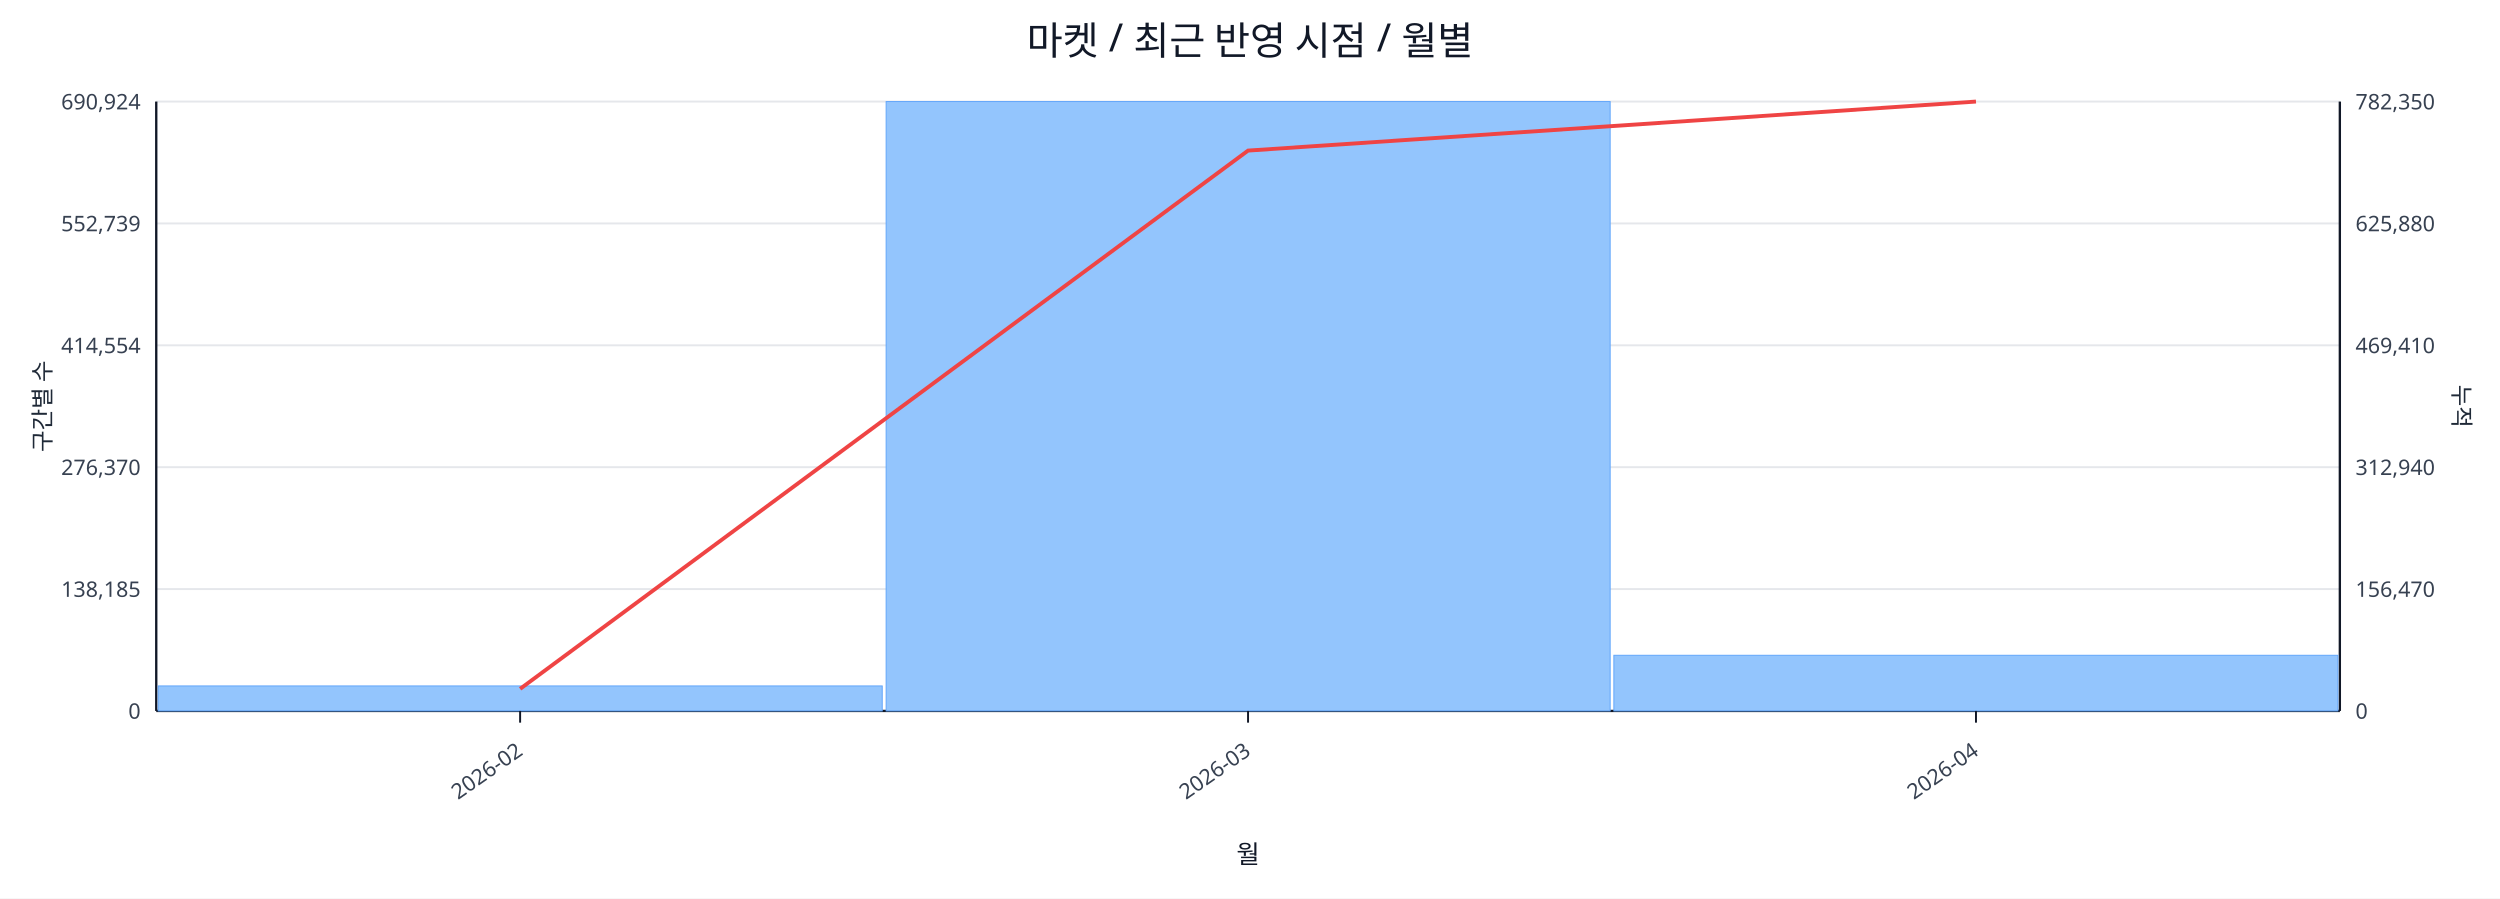
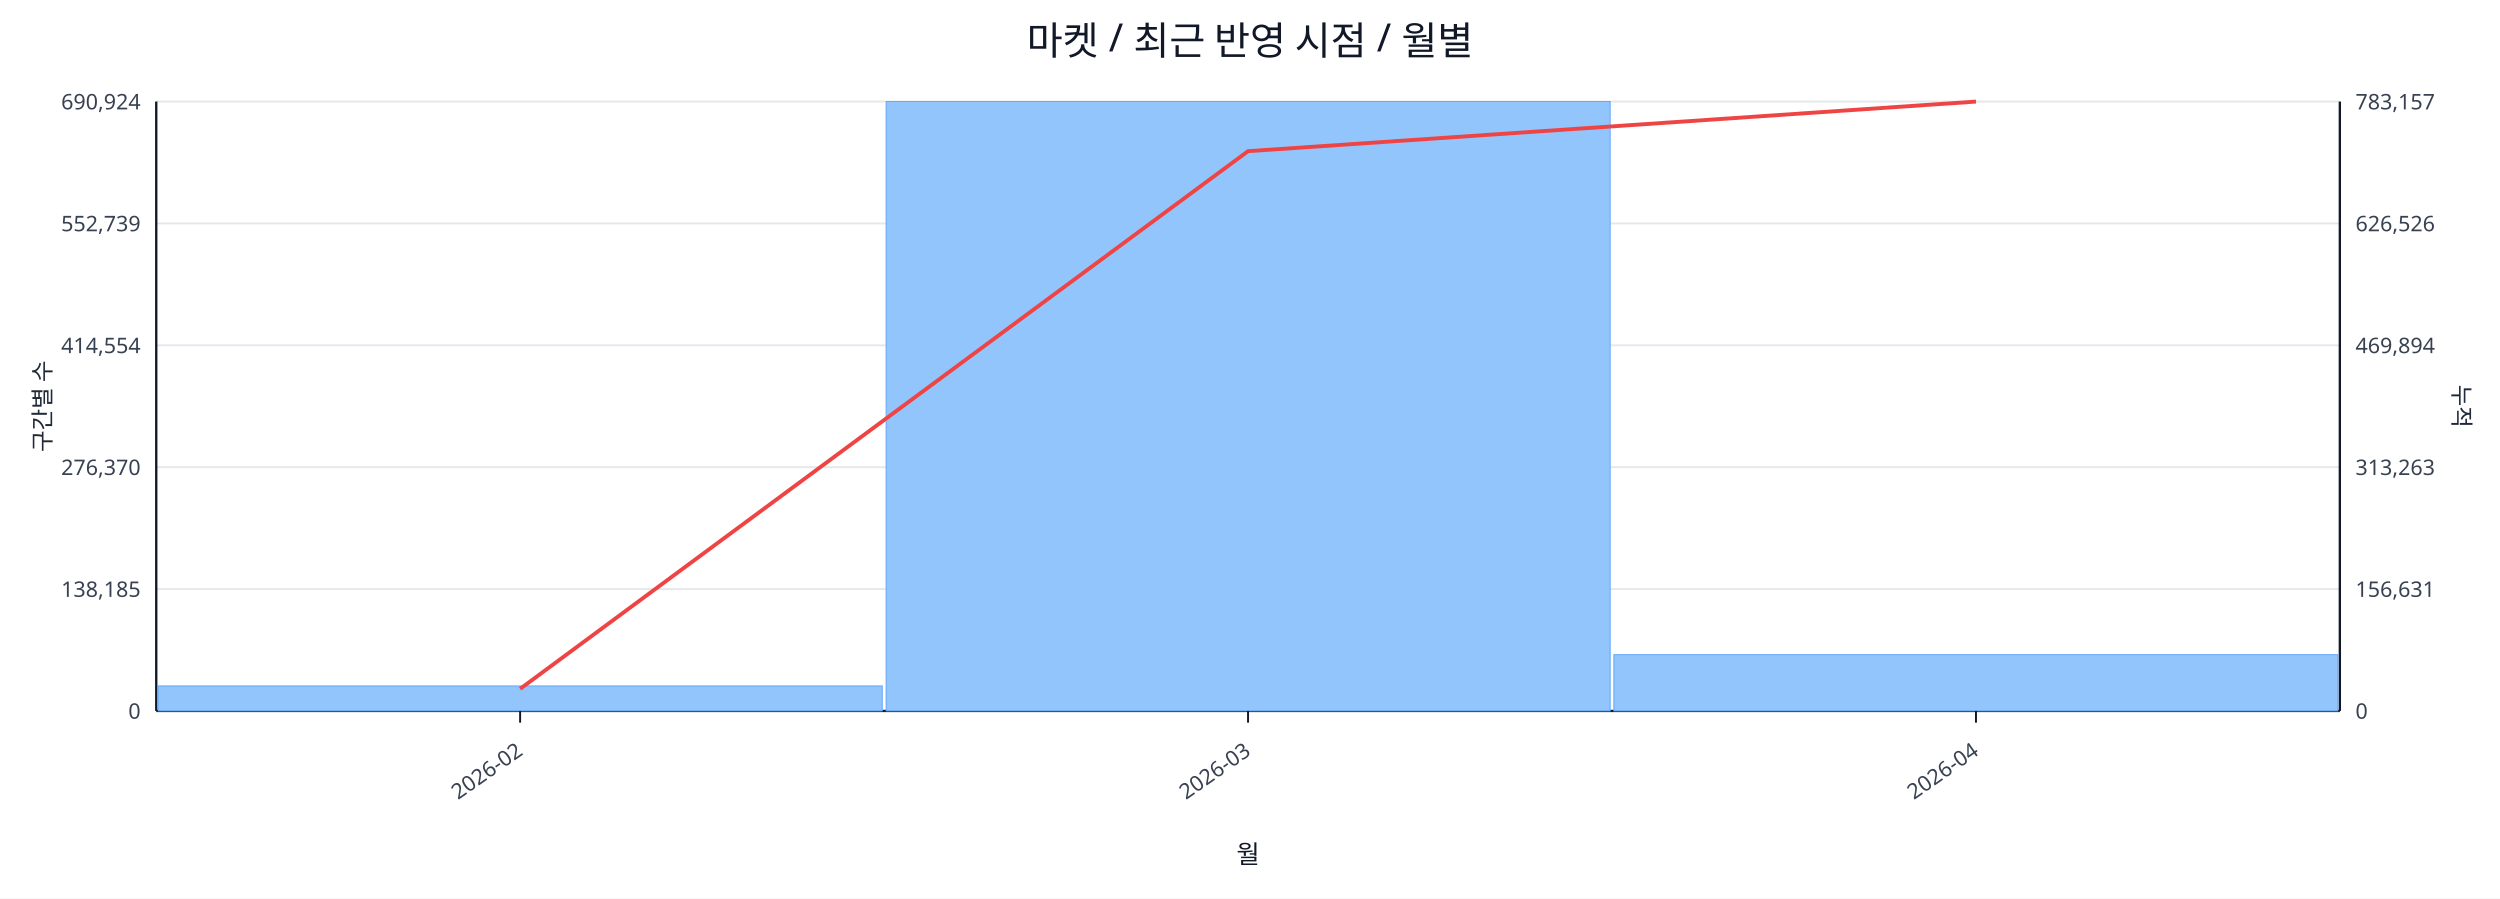
<svg xmlns="http://www.w3.org/2000/svg" width="1280" height="460" viewBox="0 0 1280 460">
  <rect x="0" y="0" width="100%" height="100%" fill="#ffffff" />
  <text x="640.0" y="28" font-size="20" text-anchor="middle" font-family="sans-serif" fill="#111827">마켓 / 최근 반영 시점 / 월별</text>
  <line x1="80.0" y1="52.0" x2="1198.0" y2="52.0" stroke="#e5e7eb" stroke-width="1" />
  <text x="72.0" y="56.0" font-size="11" text-anchor="end" font-family="sans-serif" fill="#374151">690,924</text>
-   <text x="1206.0" y="56.0" font-size="11" text-anchor="start" font-family="sans-serif" fill="#374151">782,350</text>
+   <text x="1206.0" y="56.0" font-size="11" text-anchor="start" font-family="sans-serif" fill="#374151">783,157</text>
  <line x1="80.0" y1="114.4" x2="1198.0" y2="114.4" stroke="#e5e7eb" stroke-width="1" />
  <text x="72.0" y="118.4" font-size="11" text-anchor="end" font-family="sans-serif" fill="#374151">552,739</text>
-   <text x="1206.0" y="118.4" font-size="11" text-anchor="start" font-family="sans-serif" fill="#374151">625,880</text>
+   <text x="1206.0" y="118.4" font-size="11" text-anchor="start" font-family="sans-serif" fill="#374151">626,526</text>
  <line x1="80.0" y1="176.8" x2="1198.0" y2="176.8" stroke="#e5e7eb" stroke-width="1" />
  <text x="72.0" y="180.8" font-size="11" text-anchor="end" font-family="sans-serif" fill="#374151">414,554</text>
-   <text x="1206.0" y="180.8" font-size="11" text-anchor="start" font-family="sans-serif" fill="#374151">469,410</text>
+   <text x="1206.0" y="180.8" font-size="11" text-anchor="start" font-family="sans-serif" fill="#374151">469,894</text>
  <line x1="80.0" y1="239.2" x2="1198.0" y2="239.2" stroke="#e5e7eb" stroke-width="1" />
  <text x="72.0" y="243.2" font-size="11" text-anchor="end" font-family="sans-serif" fill="#374151">276,370</text>
-   <text x="1206.0" y="243.2" font-size="11" text-anchor="start" font-family="sans-serif" fill="#374151">312,940</text>
+   <text x="1206.0" y="243.2" font-size="11" text-anchor="start" font-family="sans-serif" fill="#374151">313,263</text>
  <line x1="80.0" y1="301.6" x2="1198.0" y2="301.6" stroke="#e5e7eb" stroke-width="1" />
  <text x="72.0" y="305.6" font-size="11" text-anchor="end" font-family="sans-serif" fill="#374151">138,185</text>
-   <text x="1206.0" y="305.6" font-size="11" text-anchor="start" font-family="sans-serif" fill="#374151">156,470</text>
+   <text x="1206.0" y="305.6" font-size="11" text-anchor="start" font-family="sans-serif" fill="#374151">156,631</text>
  <line x1="80.0" y1="364.0" x2="1198.0" y2="364.0" stroke="#e5e7eb" stroke-width="1" />
  <text x="72.0" y="368.0" font-size="11" text-anchor="end" font-family="sans-serif" fill="#374151">0</text>
  <text x="1206.0" y="368.0" font-size="11" text-anchor="start" font-family="sans-serif" fill="#374151">0</text>
  <line x1="80.0" y1="364.0" x2="1198.0" y2="364.0" stroke="#111827" stroke-width="1.2" />
  <line x1="80.0" y1="52.0" x2="80.0" y2="364.0" stroke="#111827" stroke-width="1.2" />
  <line x1="1198.0" y1="52.0" x2="1198.0" y2="364.0" stroke="#111827" stroke-width="1.2" />
  <rect x="81.0" y="351.2" width="370.7" height="12.8" fill="#93c5fd" stroke="#60a5fa" stroke-width="0.5" />
  <rect x="453.7" y="52.0" width="370.7" height="312.0" fill="#93c5fd" stroke="#60a5fa" stroke-width="0.5" />
-   <rect x="826.3" y="335.5" width="370.7" height="28.5" fill="#93c5fd" stroke="#60a5fa" stroke-width="0.5" />
-   <polyline fill="none" stroke="#ef4444" stroke-width="2" points="266.3,352.7 639.0,77.1 1011.7,52.0" />
+   <rect x="826.3" y="335.2" width="370.7" height="28.8" fill="#93c5fd" stroke="#60a5fa" stroke-width="0.5" />
+   <polyline fill="none" stroke="#ef4444" stroke-width="2" points="266.3,352.7 639.0,77.4 1011.7,52.0" />
  <line x1="266.3" y1="364.0" x2="266.3" y2="370.0" stroke="#111827" stroke-width="1" />
  <text x="268.3" y="386.0" font-size="11" text-anchor="end" transform="rotate(-35 268.3 386.0)" font-family="sans-serif" fill="#374151">2026-02</text>
  <line x1="639.0" y1="364.0" x2="639.0" y2="370.0" stroke="#111827" stroke-width="1" />
  <text x="641.0" y="386.0" font-size="11" text-anchor="end" transform="rotate(-35 641.0 386.0)" font-family="sans-serif" fill="#374151">2026-03</text>
  <line x1="1011.7" y1="364.0" x2="1011.7" y2="370.0" stroke="#111827" stroke-width="1" />
  <text x="1013.7" y="386.0" font-size="11" text-anchor="end" transform="rotate(-35 1013.7 386.0)" font-family="sans-serif" fill="#374151">2026-04</text>
  <text x="26" y="208.0" font-size="12" transform="rotate(-90 26 208.0)" text-anchor="middle" font-family="sans-serif" fill="#1f2937">구간별 수</text>
  <text x="1256.0" y="208.0" font-size="12" transform="rotate(90 1256.0 208.0)" text-anchor="middle" font-family="sans-serif" fill="#1f2937">누적</text>
  <text x="639.0" y="442.0" font-size="13" text-anchor="middle" font-family="sans-serif" fill="#111827">월</text>
</svg>
